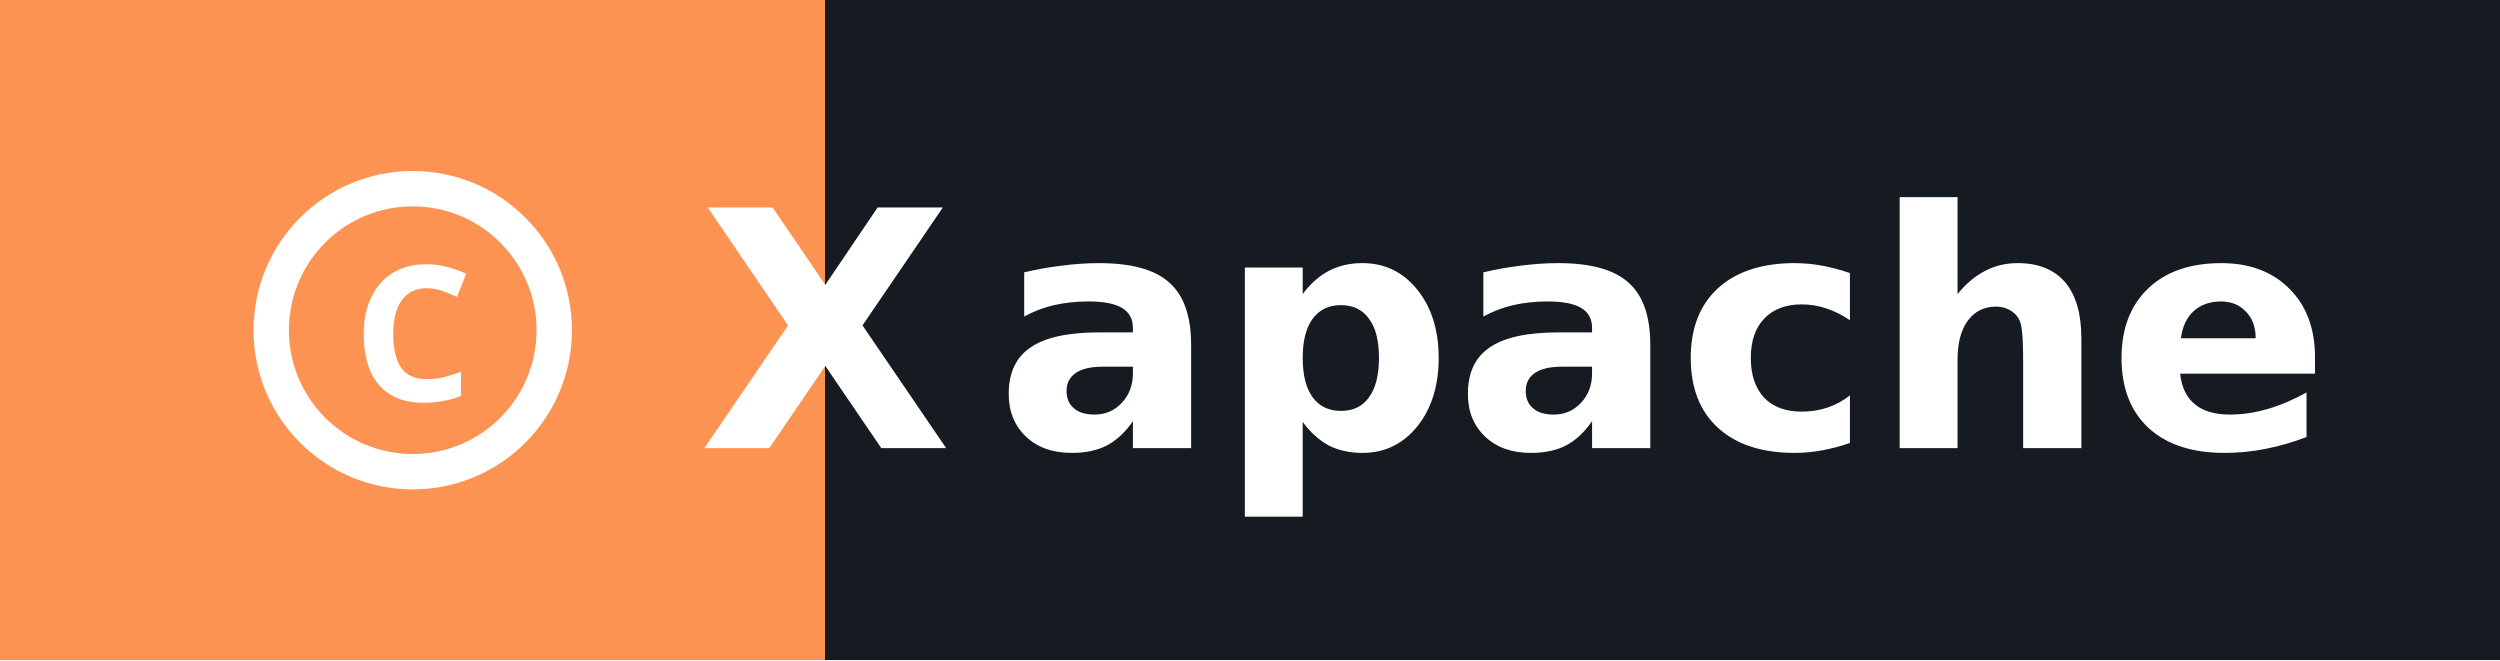
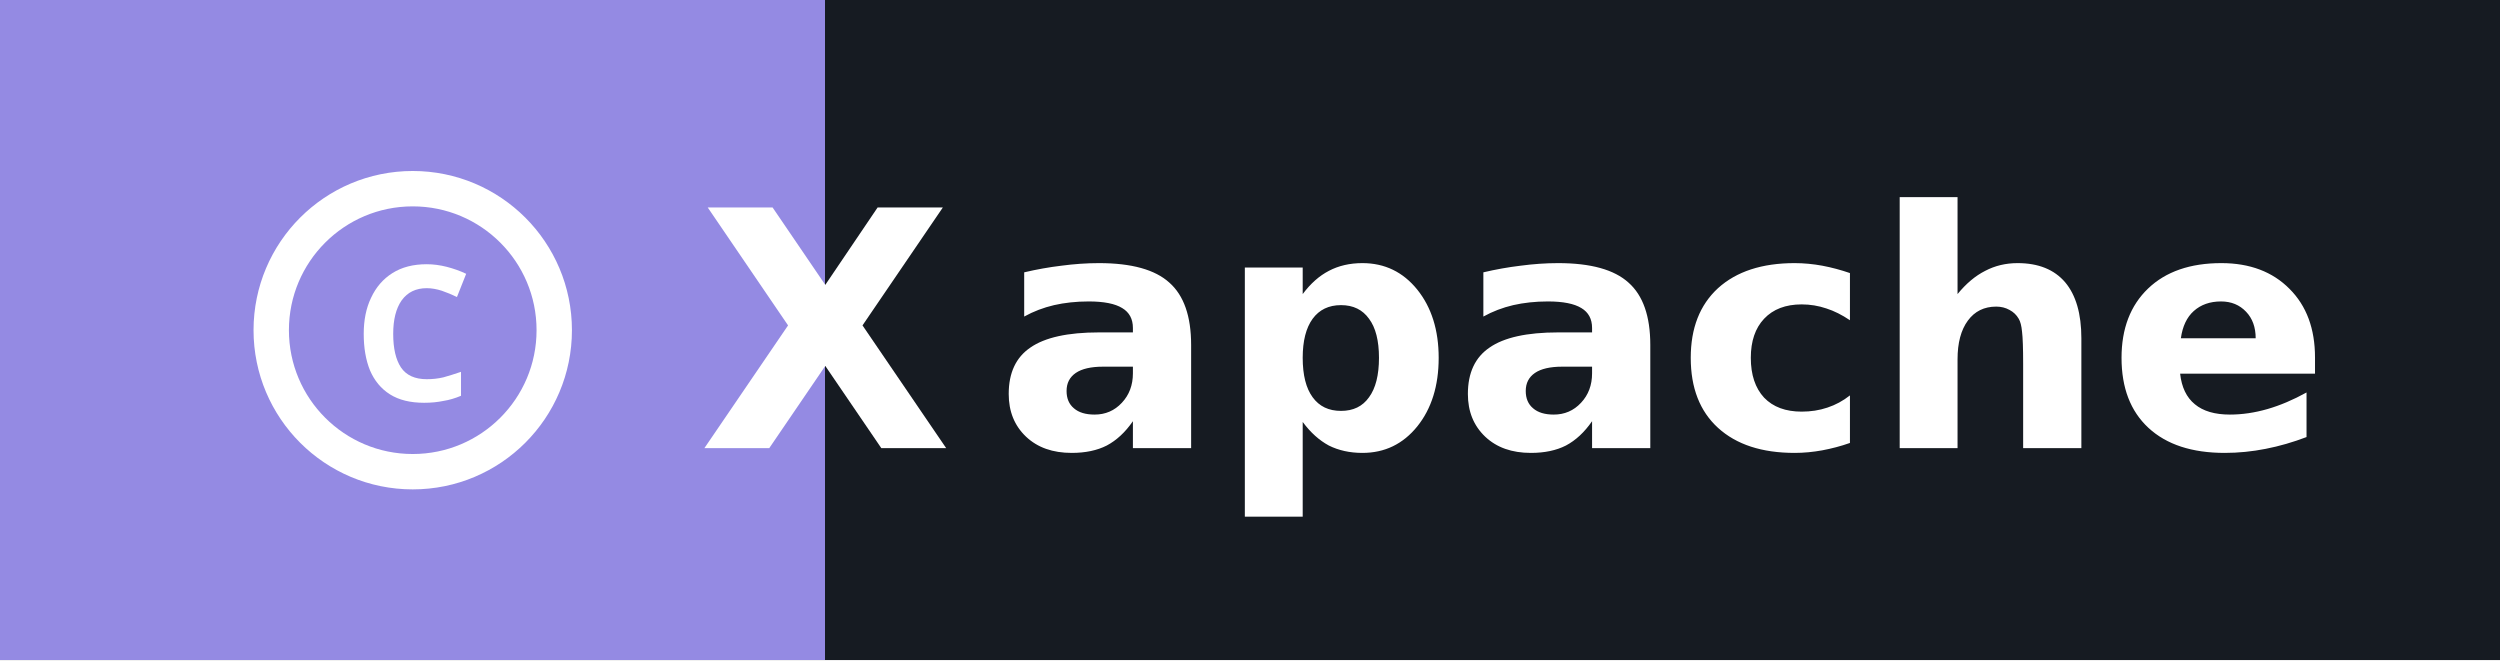
<svg xmlns="http://www.w3.org/2000/svg" width="106.0" height="28" role="img" aria-label="apache">
  <g shape-rendering="crispEdges">
-     <rect width="35" height="28" fill="#fd9353" />
+     <rect width="35" height="28" fill="#948ae3" />
    <rect x="35" width="71.0" height="28" fill="#161b22" />
  </g>
  <g fill="#ffffff" text-anchor="middle" font-family="Verdana,Geneva,DejaVu Sans,sans-serif" text-rendering="geometricPrecision" font-size="14">
    <g transform="translate(10.5, 7.0)">
      <circle cx="7" cy="7" r="6" stroke="#ffffff" stroke-width="1.5" fill="none" />
      <text x="7" y="10" text-anchor="middle" font-weight="bold" font-family="sans-serif" font-size="8" fill="#ffffff">C</text>
    </g>
    <text x="35" y="19.0" text-anchor="middle" font-weight="bold" font-family="Verdana,Geneva,DejaVu Sans,sans-serif" font-size="14" fill="#ffffff">X</text>
    <text x="70.5" y="19.0" font-weight="bold" fill="#ffffff">apache</text>
  </g>
</svg>
